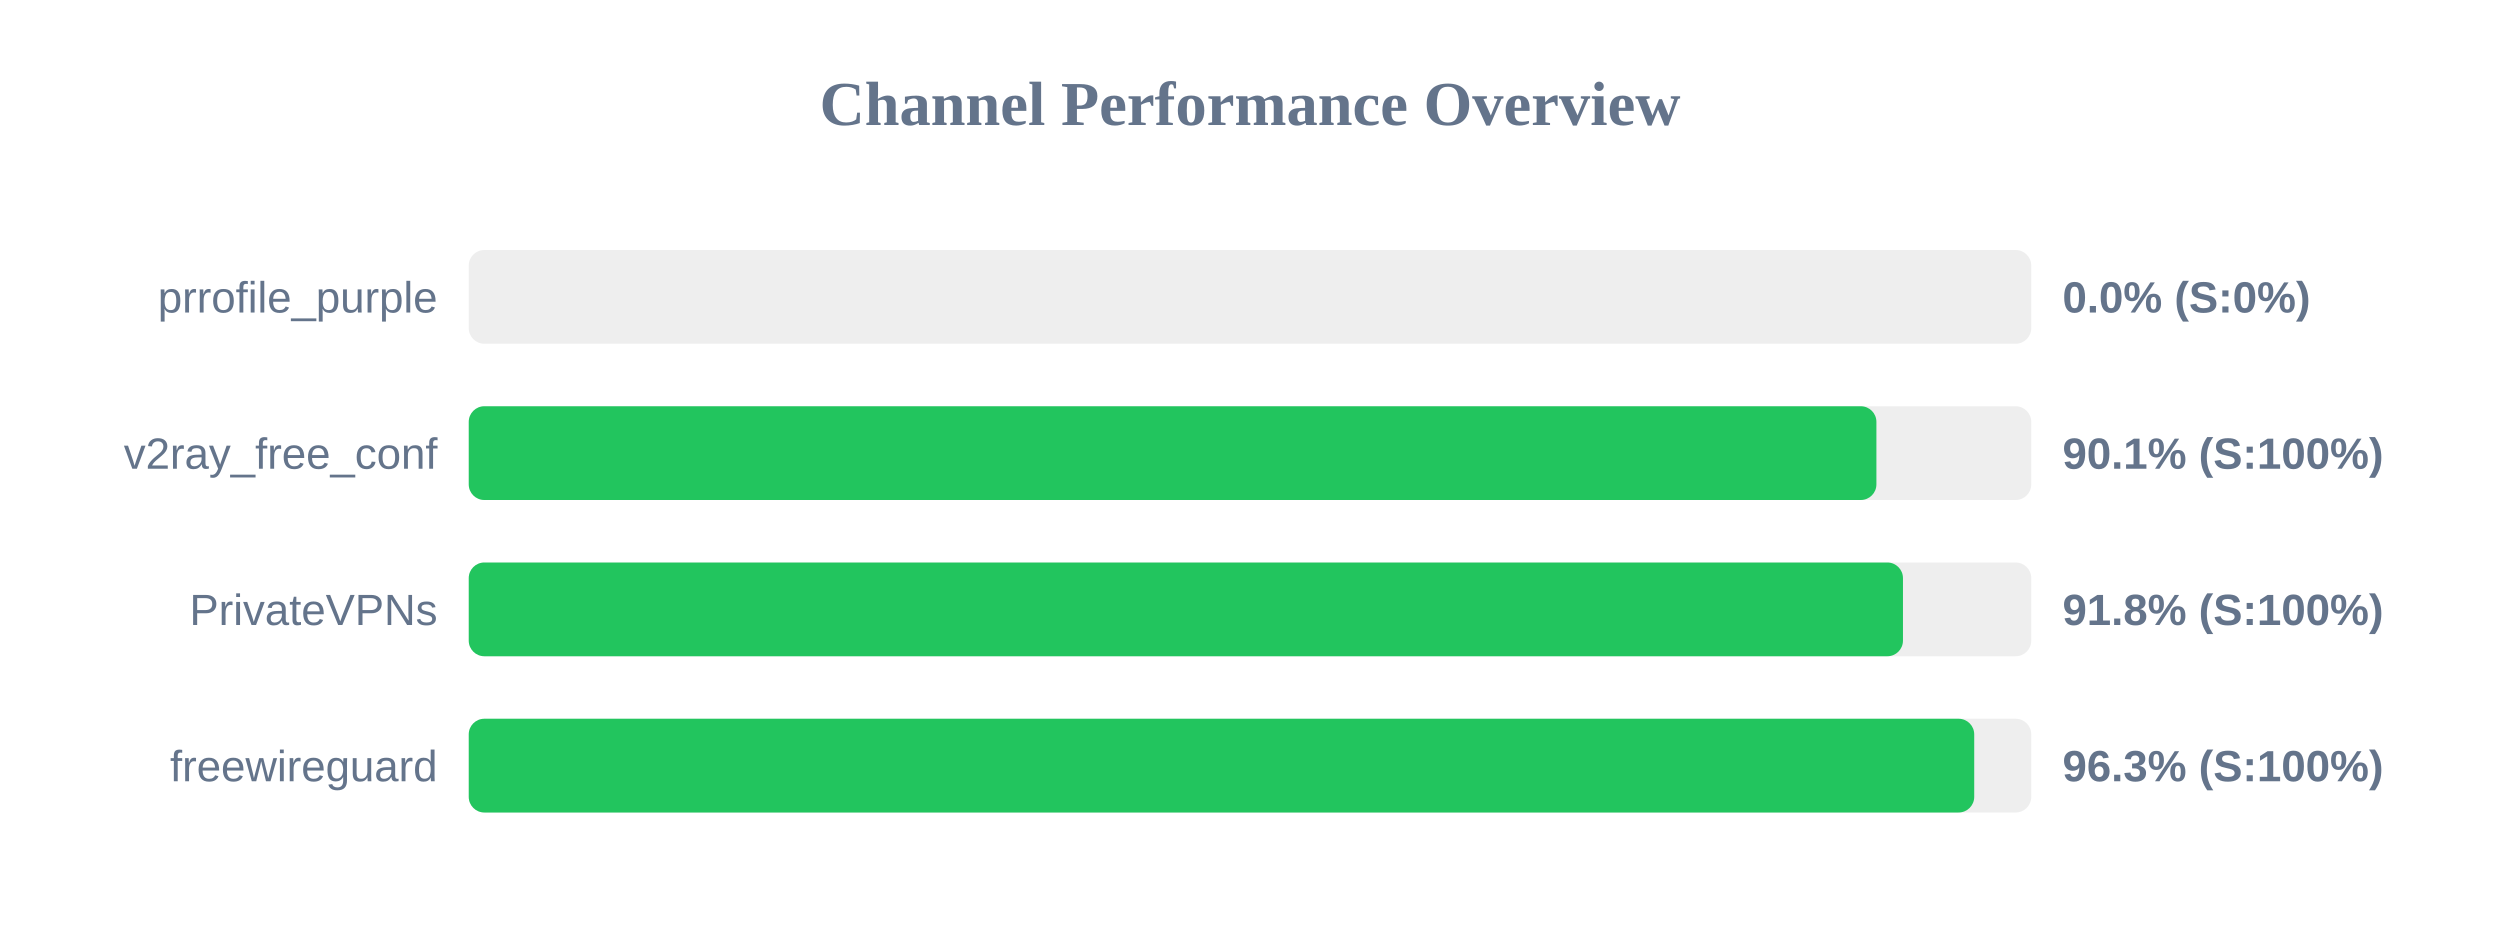
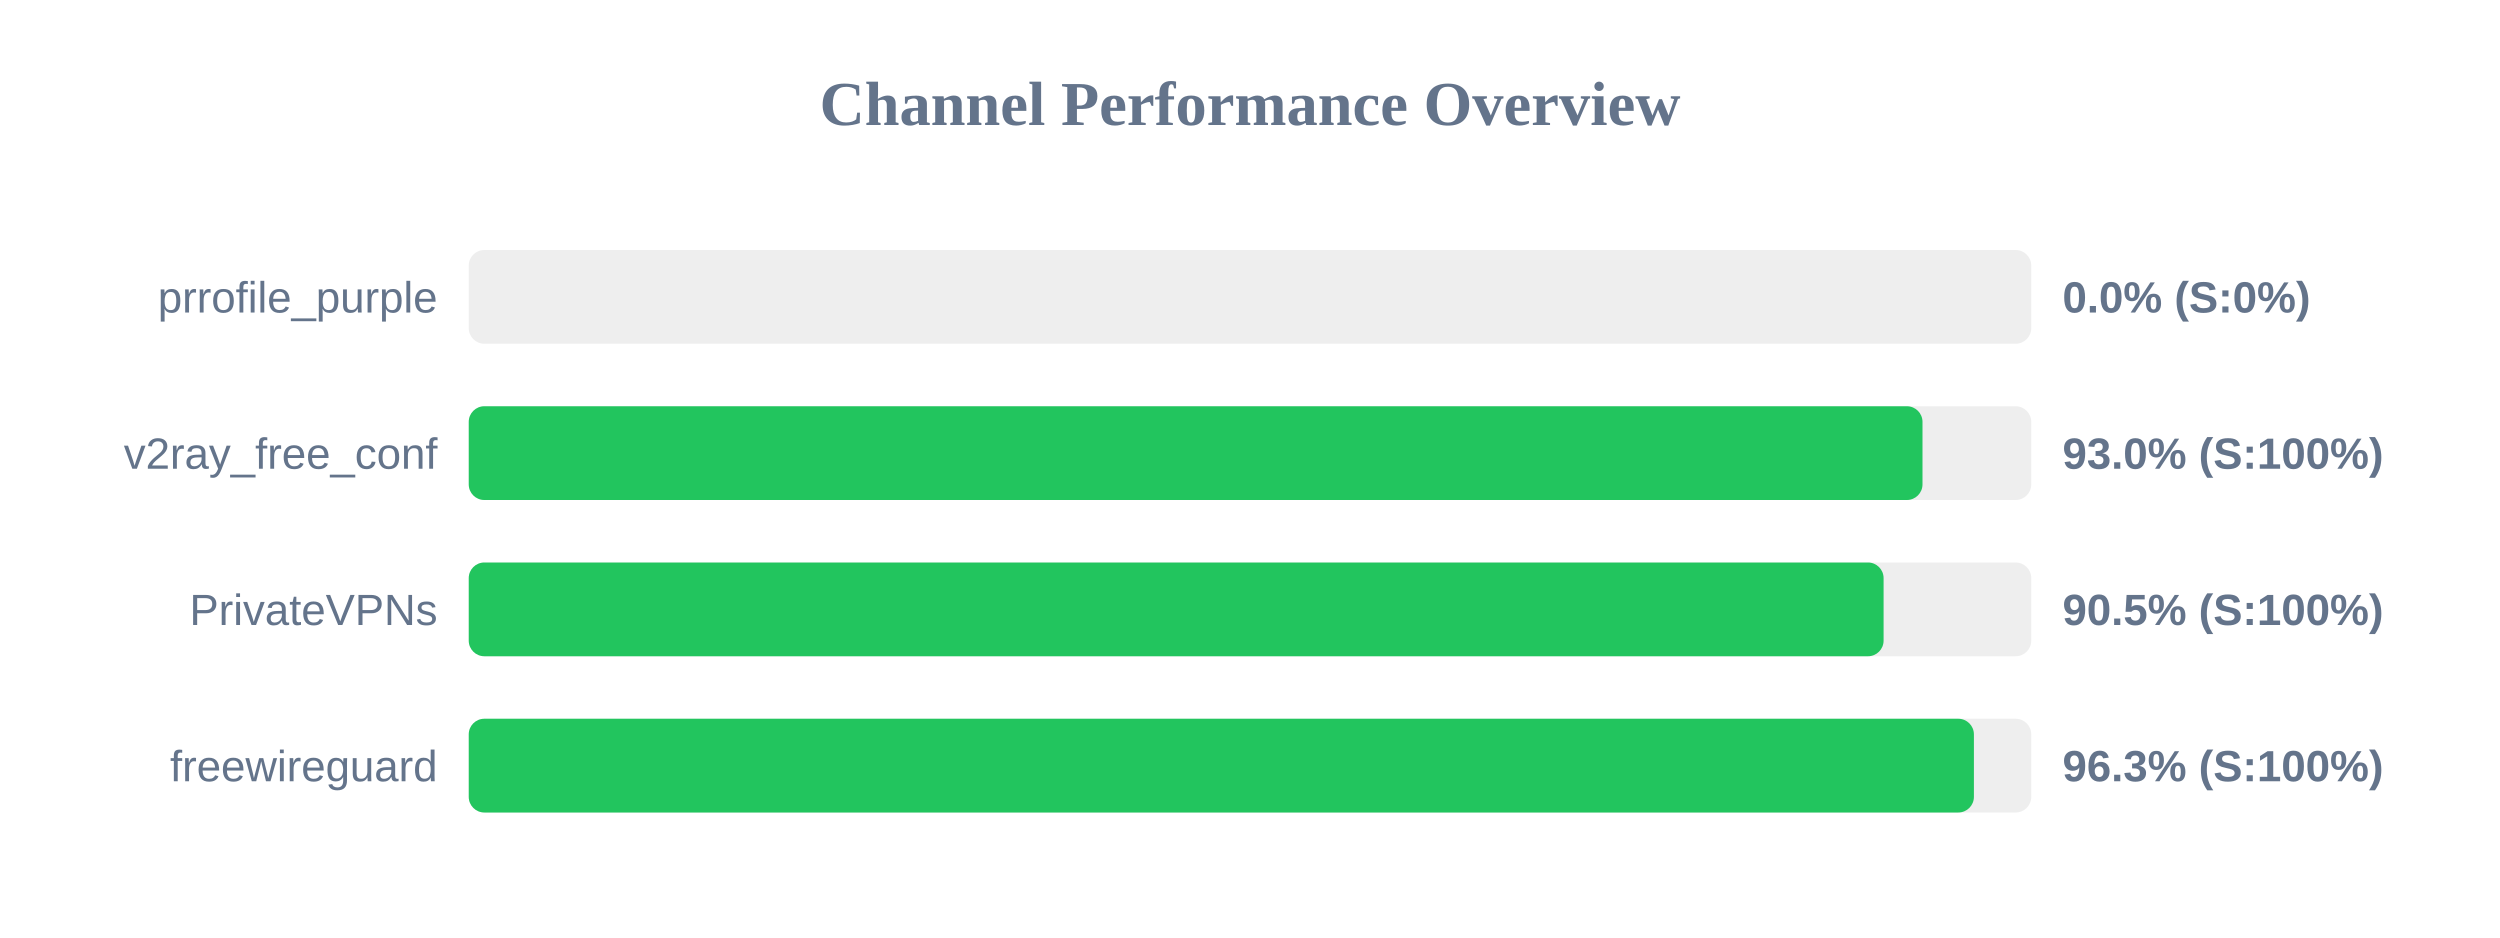
<svg xmlns="http://www.w3.org/2000/svg" width="800" height="300" version="1.1">
  <style>
        .row { font: 14px Arial; fill: #64748b; }
        .score { font: bold 14px Arial; fill: #64748b; }
    </style>
  <text x="400" y="40" text-anchor="middle" font-size="20px" font-weight="bold" fill="#64748b">Channel Performance Overview</text>
  <rect x="150" y="80" width="500" height="30" fill="#eee" rx="5" />
  <rect x="150" y="80" width="0.0" height="30" fill="#ef4444" rx="5" />
  <text x="140" y="100" text-anchor="end" class="row">prrofile_purple</text>
  <text x="660" y="100" text-anchor="start" class="score">0.0% (S:0%)</text>
  <rect x="150" y="130" width="500" height="30" fill="#eee" rx="5" />
-   <rect x="150" y="130" width="450.45" height="30" fill="#22c55e" rx="5" />
+   <rect x="150" y="130" width="465.2" height="30" fill="#22c55e" rx="5" />
  <text x="140" y="150" text-anchor="end" class="row">v2ray_free_conf</text>
-   <text x="660" y="150" text-anchor="start" class="score">90.1% (S:100%)</text>
+   <text x="660" y="150" text-anchor="start" class="score">93.0% (S:100%)</text>
  <rect x="150" y="180" width="500" height="30" fill="#eee" rx="5" />
-   <rect x="150" y="180" width="458.95" height="30" fill="#22c55e" rx="5" />
+   <rect x="150" y="180" width="452.75" height="30" fill="#22c55e" rx="5" />
  <text x="140" y="200" text-anchor="end" class="row">PrivateVPNs</text>
-   <text x="660" y="200" text-anchor="start" class="score">91.8% (S:100%)</text>
+   <text x="660" y="200" text-anchor="start" class="score">90.5% (S:100%)</text>
  <rect x="150" y="230" width="500" height="30" fill="#eee" rx="5" />
-   <rect x="150" y="230" width="481.75" height="30" fill="#22c55e" rx="5" />
+   <rect x="150" y="230" width="481.65" height="30" fill="#22c55e" rx="5" />
  <text x="140" y="250" text-anchor="end" class="row">freewireguard</text>
  <text x="660" y="250" text-anchor="start" class="score">96.3% (S:100%)</text>
</svg>
